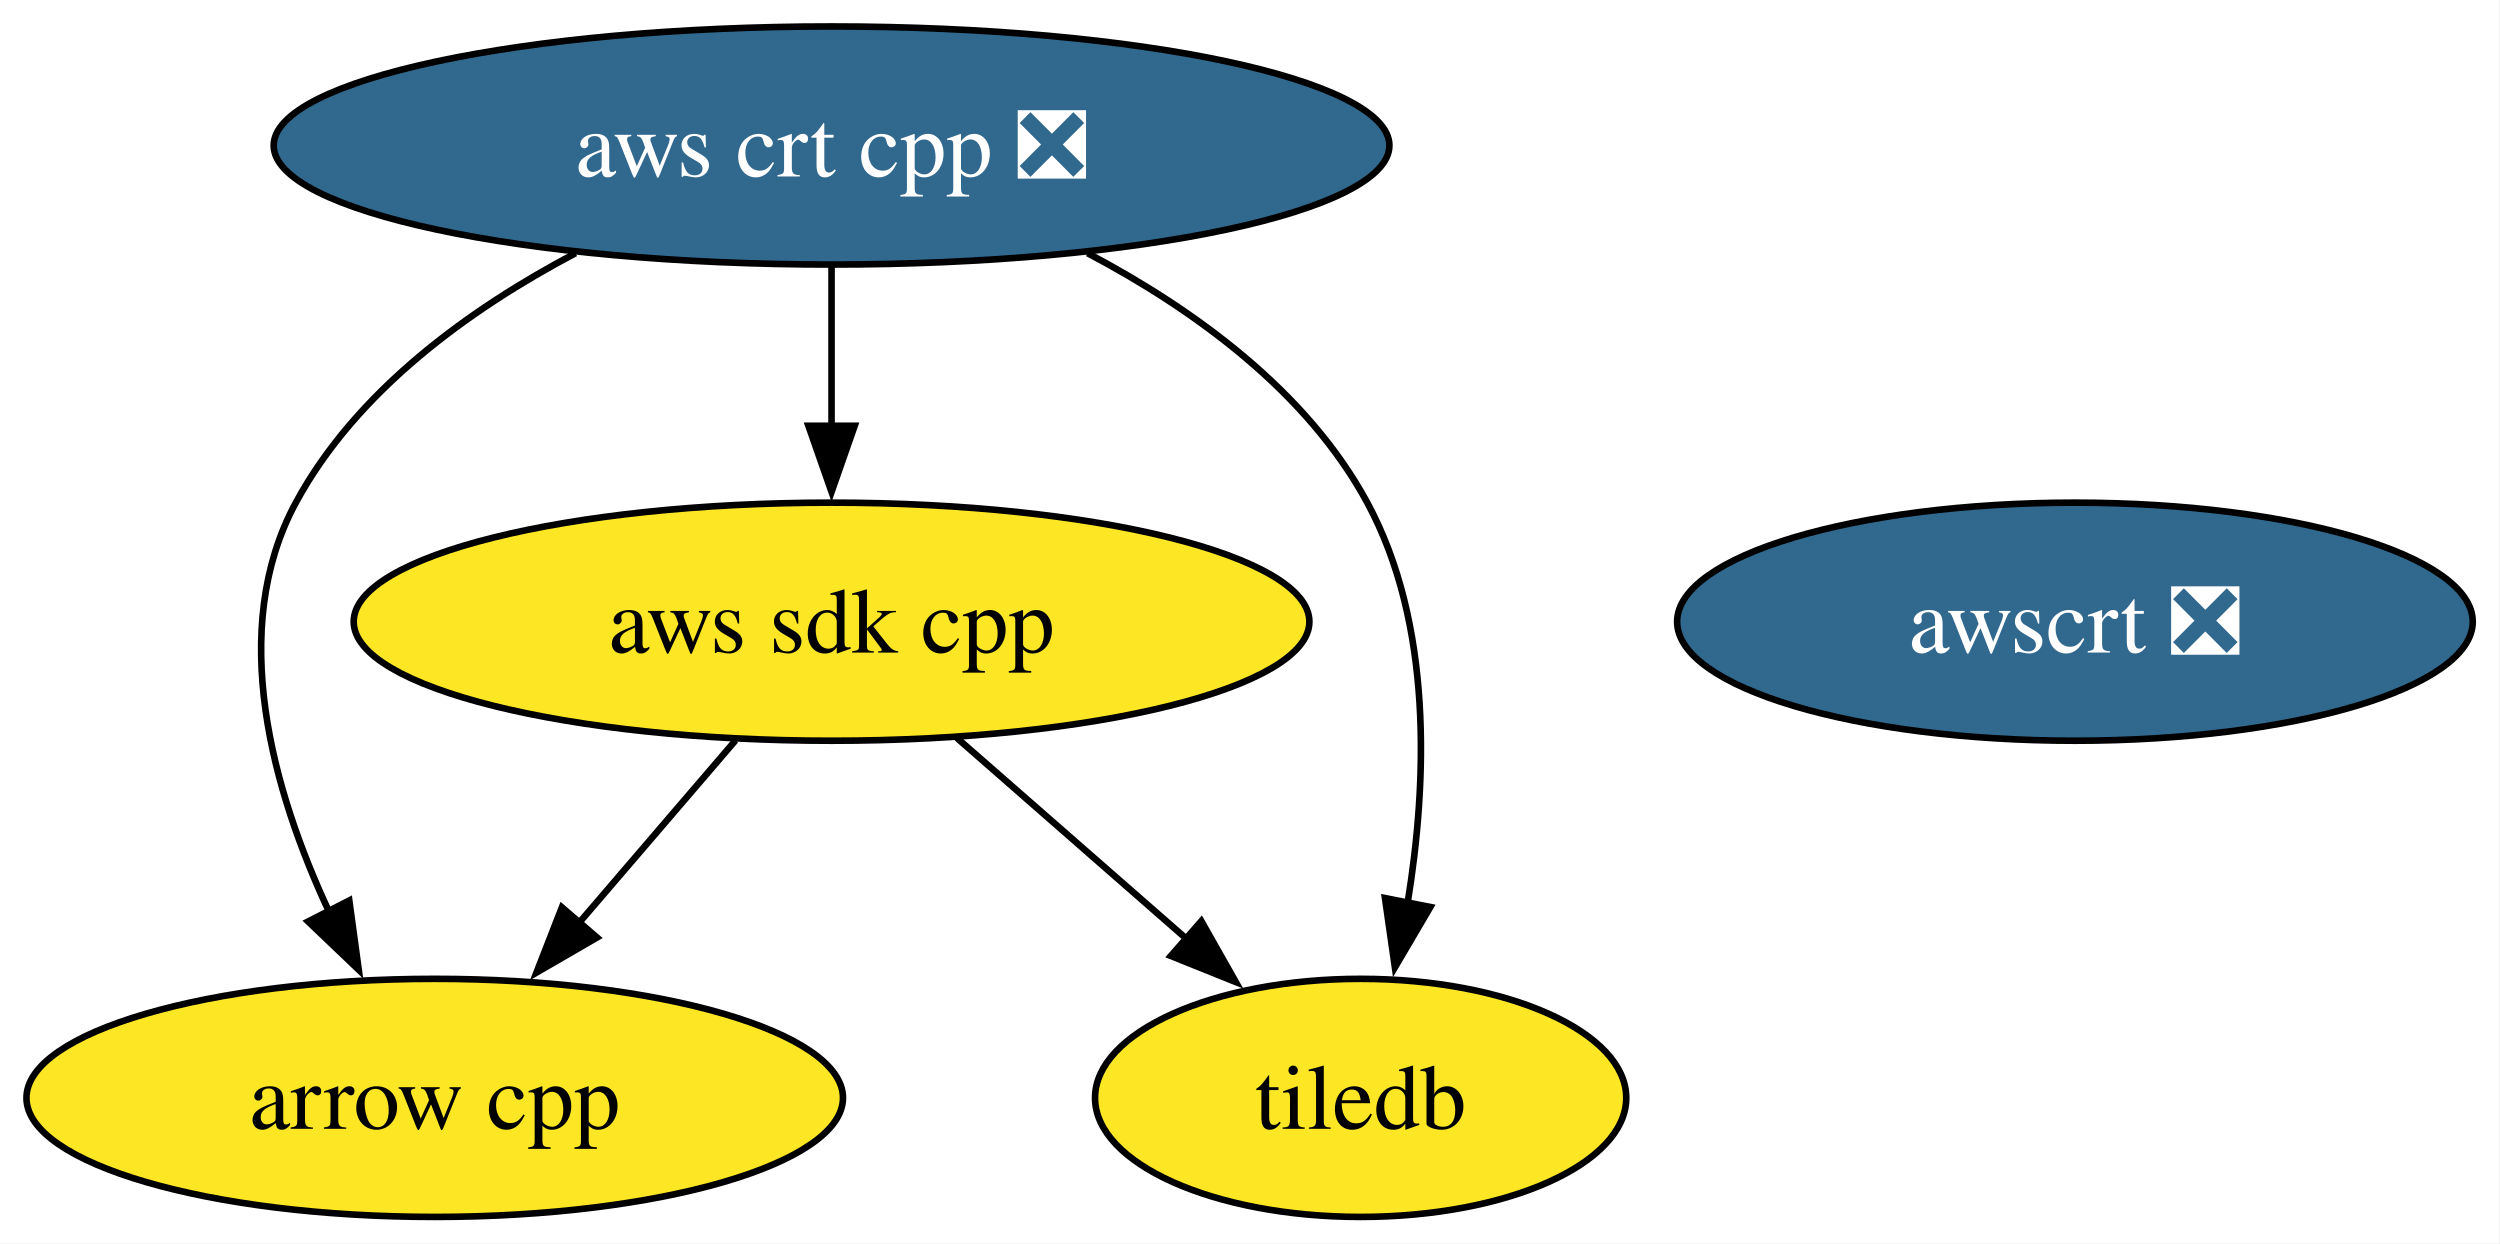
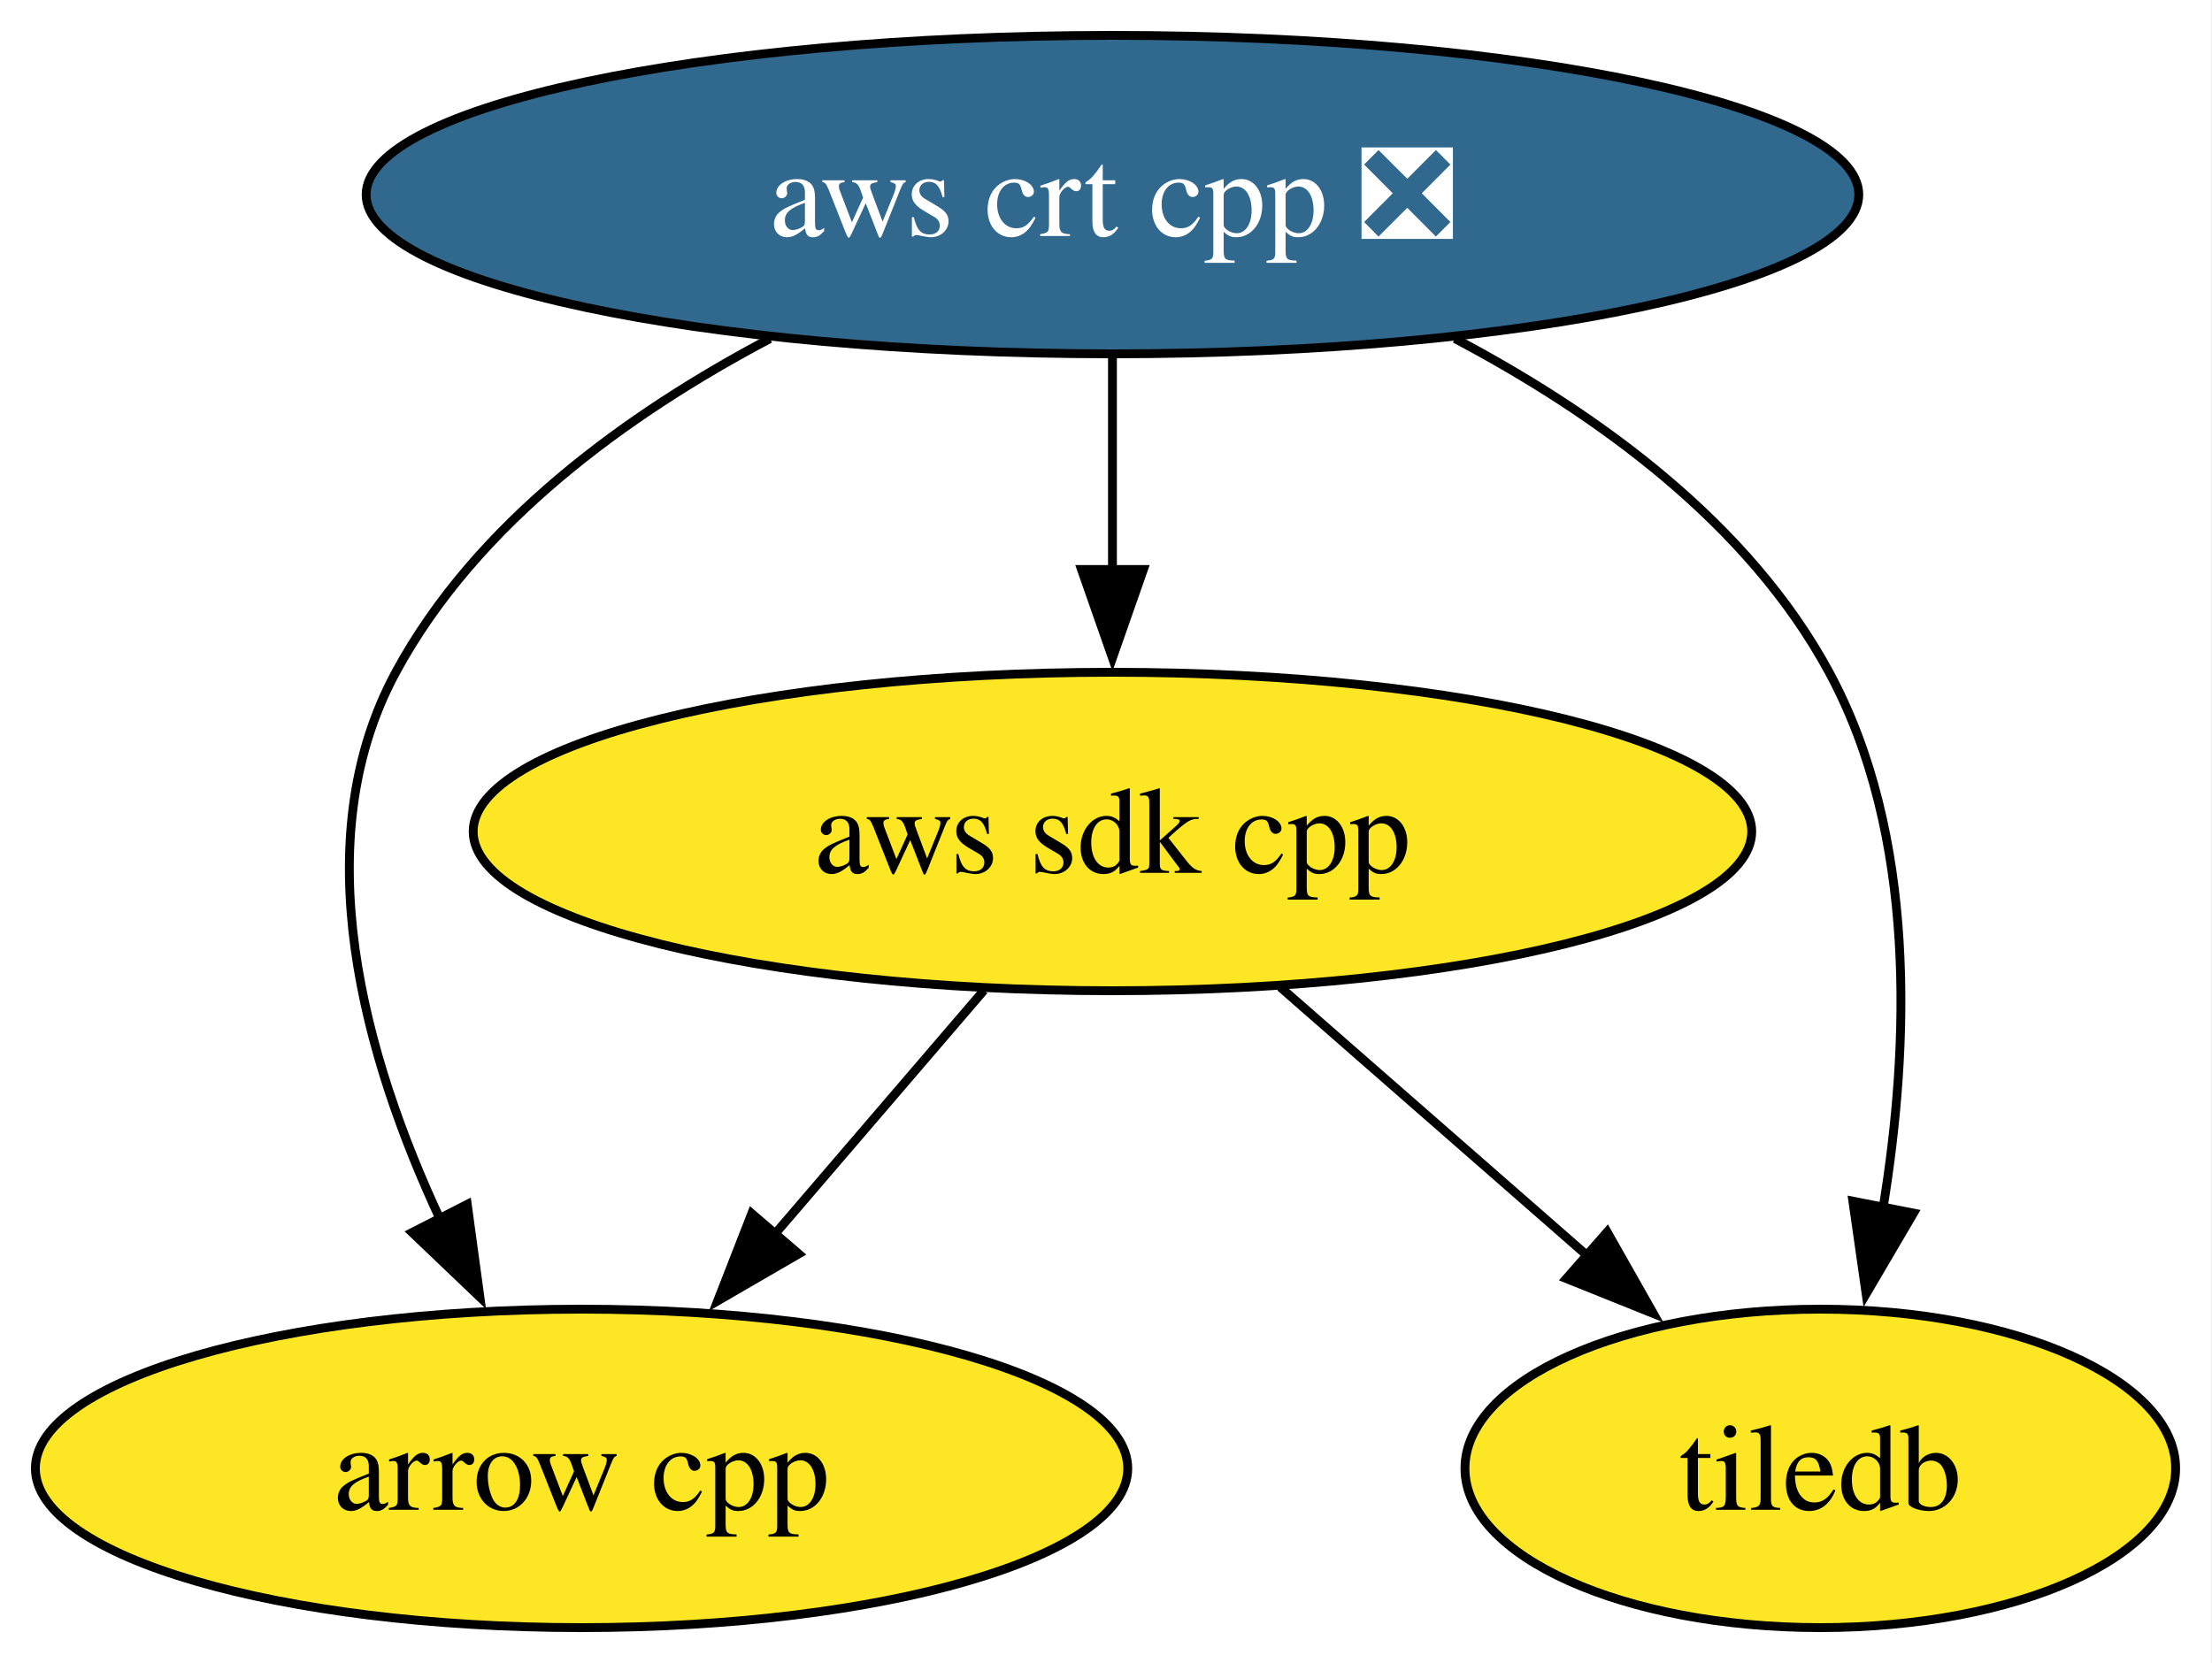
- <svg xmlns="http://www.w3.org/2000/svg" xmlns:xlink="http://www.w3.org/1999/xlink" width="378pt" height="188pt" viewBox="0.00 0.00 378.00 188.00">
+ <svg xmlns="http://www.w3.org/2000/svg" xmlns:xlink="http://www.w3.org/1999/xlink" width="250pt" height="188pt" viewBox="0.00 0.00 250.00 188.00">
  <g id="graph0" class="graph" transform="scale(1 1) rotate(0) translate(4 184)">
-     <polygon fill="white" stroke="none" points="-4,4 -4,-184 373.88,-184 373.88,4 -4,4" />
+     <polygon fill="white" stroke="none" points="-4,4 -4,-184 245.89,-184 245.89,4 -4,4" />
    <g id="node1" class="node">
      <g id="a_node1">
        <a xlink:href="https://github.com/conda-forge/arrow-cpp-feedstock" xlink:title="arrow cpp">
          <ellipse fill="#fde725" stroke="black" cx="61.73" cy="-18" rx="61.73" ry="18" />
          <text xml:space="preserve" text-anchor="middle" x="61.73" y="-13.32" font-family="Times,serif" font-size="14.00">arrow cpp</text>
        </a>
      </g>
    </g>
    <g id="node2" class="node">
      <g id="a_node2">
        <a xlink:href="https://github.com/conda-forge/tiledb-feedstock" xlink:title="tiledb">
          <ellipse fill="#fde725" stroke="black" cx="201.73" cy="-18" rx="40.16" ry="18" />
          <text xml:space="preserve" text-anchor="middle" x="201.73" y="-13.32" font-family="Times,serif" font-size="14.00">tiledb</text>
        </a>
      </g>
    </g>
    <g id="node3" class="node">
      <g id="a_node3">
        <a xlink:href="https://github.com/conda-forge/aws-sdk-cpp-feedstock" xlink:title="aws sdk cpp">
          <ellipse fill="#fde725" stroke="black" cx="121.73" cy="-90" rx="72.25" ry="18" />
          <text xml:space="preserve" text-anchor="middle" x="121.73" y="-85.33" font-family="Times,serif" font-size="14.00">aws sdk cpp</text>
        </a>
      </g>
    </g>
    <g id="edge1" class="edge">
      <path fill="none" stroke="black" d="M107.21,-72.05C100.06,-63.71 91.29,-53.49 83.37,-44.25" />
      <polygon fill="black" stroke="black" points="86.27,-42.25 77.11,-36.94 80.96,-46.81 86.27,-42.25" />
    </g>
    <g id="edge2" class="edge">
      <path fill="none" stroke="black" d="M140.69,-72.41C151.04,-63.35 164.03,-51.99 175.36,-42.08" />
      <polygon fill="black" stroke="black" points="177.64,-44.73 182.86,-35.51 173.03,-39.46 177.64,-44.73" />
    </g>
    <g id="node4" class="node">
      <g id="a_node4">
        <a xlink:href="https://github.com/conda-forge/aws-crt-cpp-feedstock/pull/610" xlink:title="aws crt cpp ❎">
          <ellipse fill="#31688e" stroke="black" cx="121.73" cy="-162" rx="84.35" ry="18" />
          <text xml:space="preserve" text-anchor="middle" x="121.73" y="-157.32" font-family="Times,serif" font-size="14.00" fill="white">aws crt cpp ❎</text>
        </a>
      </g>
    </g>
    <g id="edge3" class="edge">
      <path fill="none" stroke="black" d="M83.02,-145.72C66.9,-137.21 49.84,-124.85 40.73,-108 30.31,-88.74 37.22,-64.4 45.8,-46.04" />
      <polygon fill="black" stroke="black" points="48.81,-47.85 50.24,-37.36 42.58,-44.67 48.81,-47.85" />
    </g>
    <g id="edge5" class="edge">
      <path fill="none" stroke="black" d="M160.44,-145.72C176.56,-137.21 193.62,-124.85 202.73,-108 212.68,-89.6 211.83,-65.78 208.82,-47.41" />
      <polygon fill="black" stroke="black" points="212.27,-46.86 206.91,-37.73 205.41,-48.21 212.27,-46.86" />
    </g>
    <g id="edge4" class="edge">
      <path fill="none" stroke="black" d="M121.73,-143.7C121.73,-136.41 121.73,-127.73 121.73,-119.54" />
      <polygon fill="black" stroke="black" points="125.23,-119.62 121.73,-109.62 118.23,-119.62 125.23,-119.62" />
    </g>
-     <g id="node5" class="node">
-       <g id="a_node5">
-         <a xlink:href="https://github.com/conda-forge/awscrt-feedstock/pull/660" xlink:title="awscrt ❎">
-           <ellipse fill="#31688e" stroke="black" cx="309.73" cy="-90" rx="60.15" ry="18" />
-           <text xml:space="preserve" text-anchor="middle" x="309.73" y="-85.33" font-family="Times,serif" font-size="14.00" fill="white">awscrt ❎</text>
-         </a>
-       </g>
-     </g>
  </g>
</svg>
